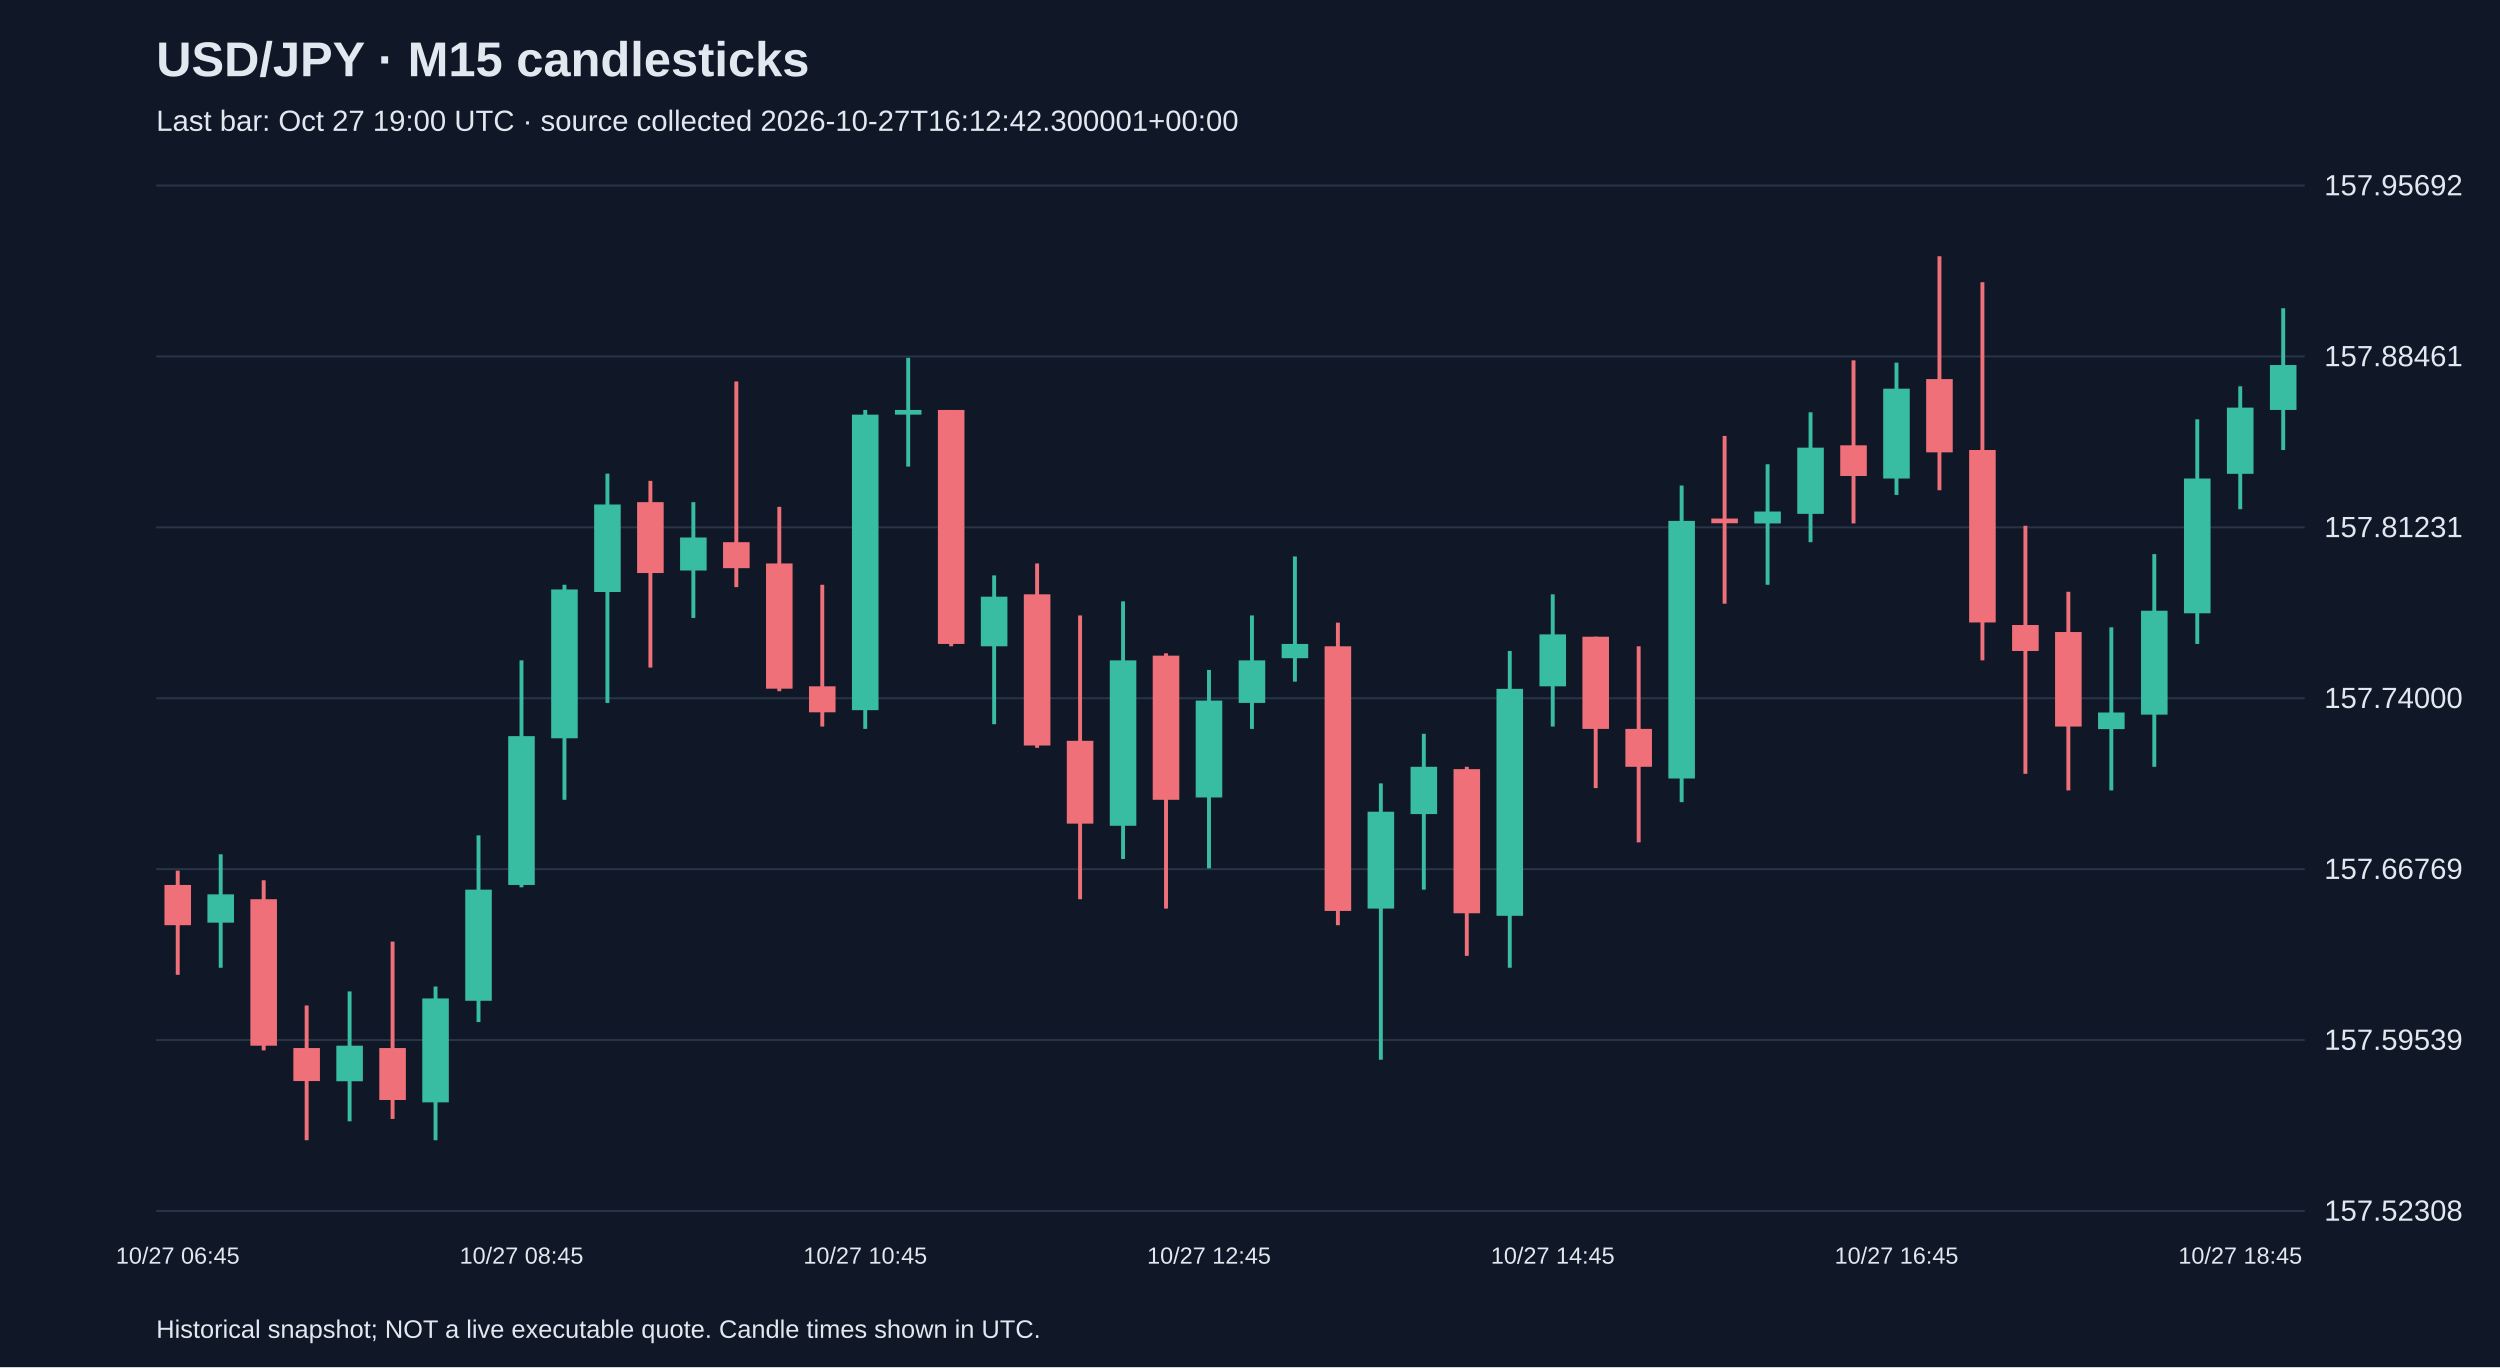
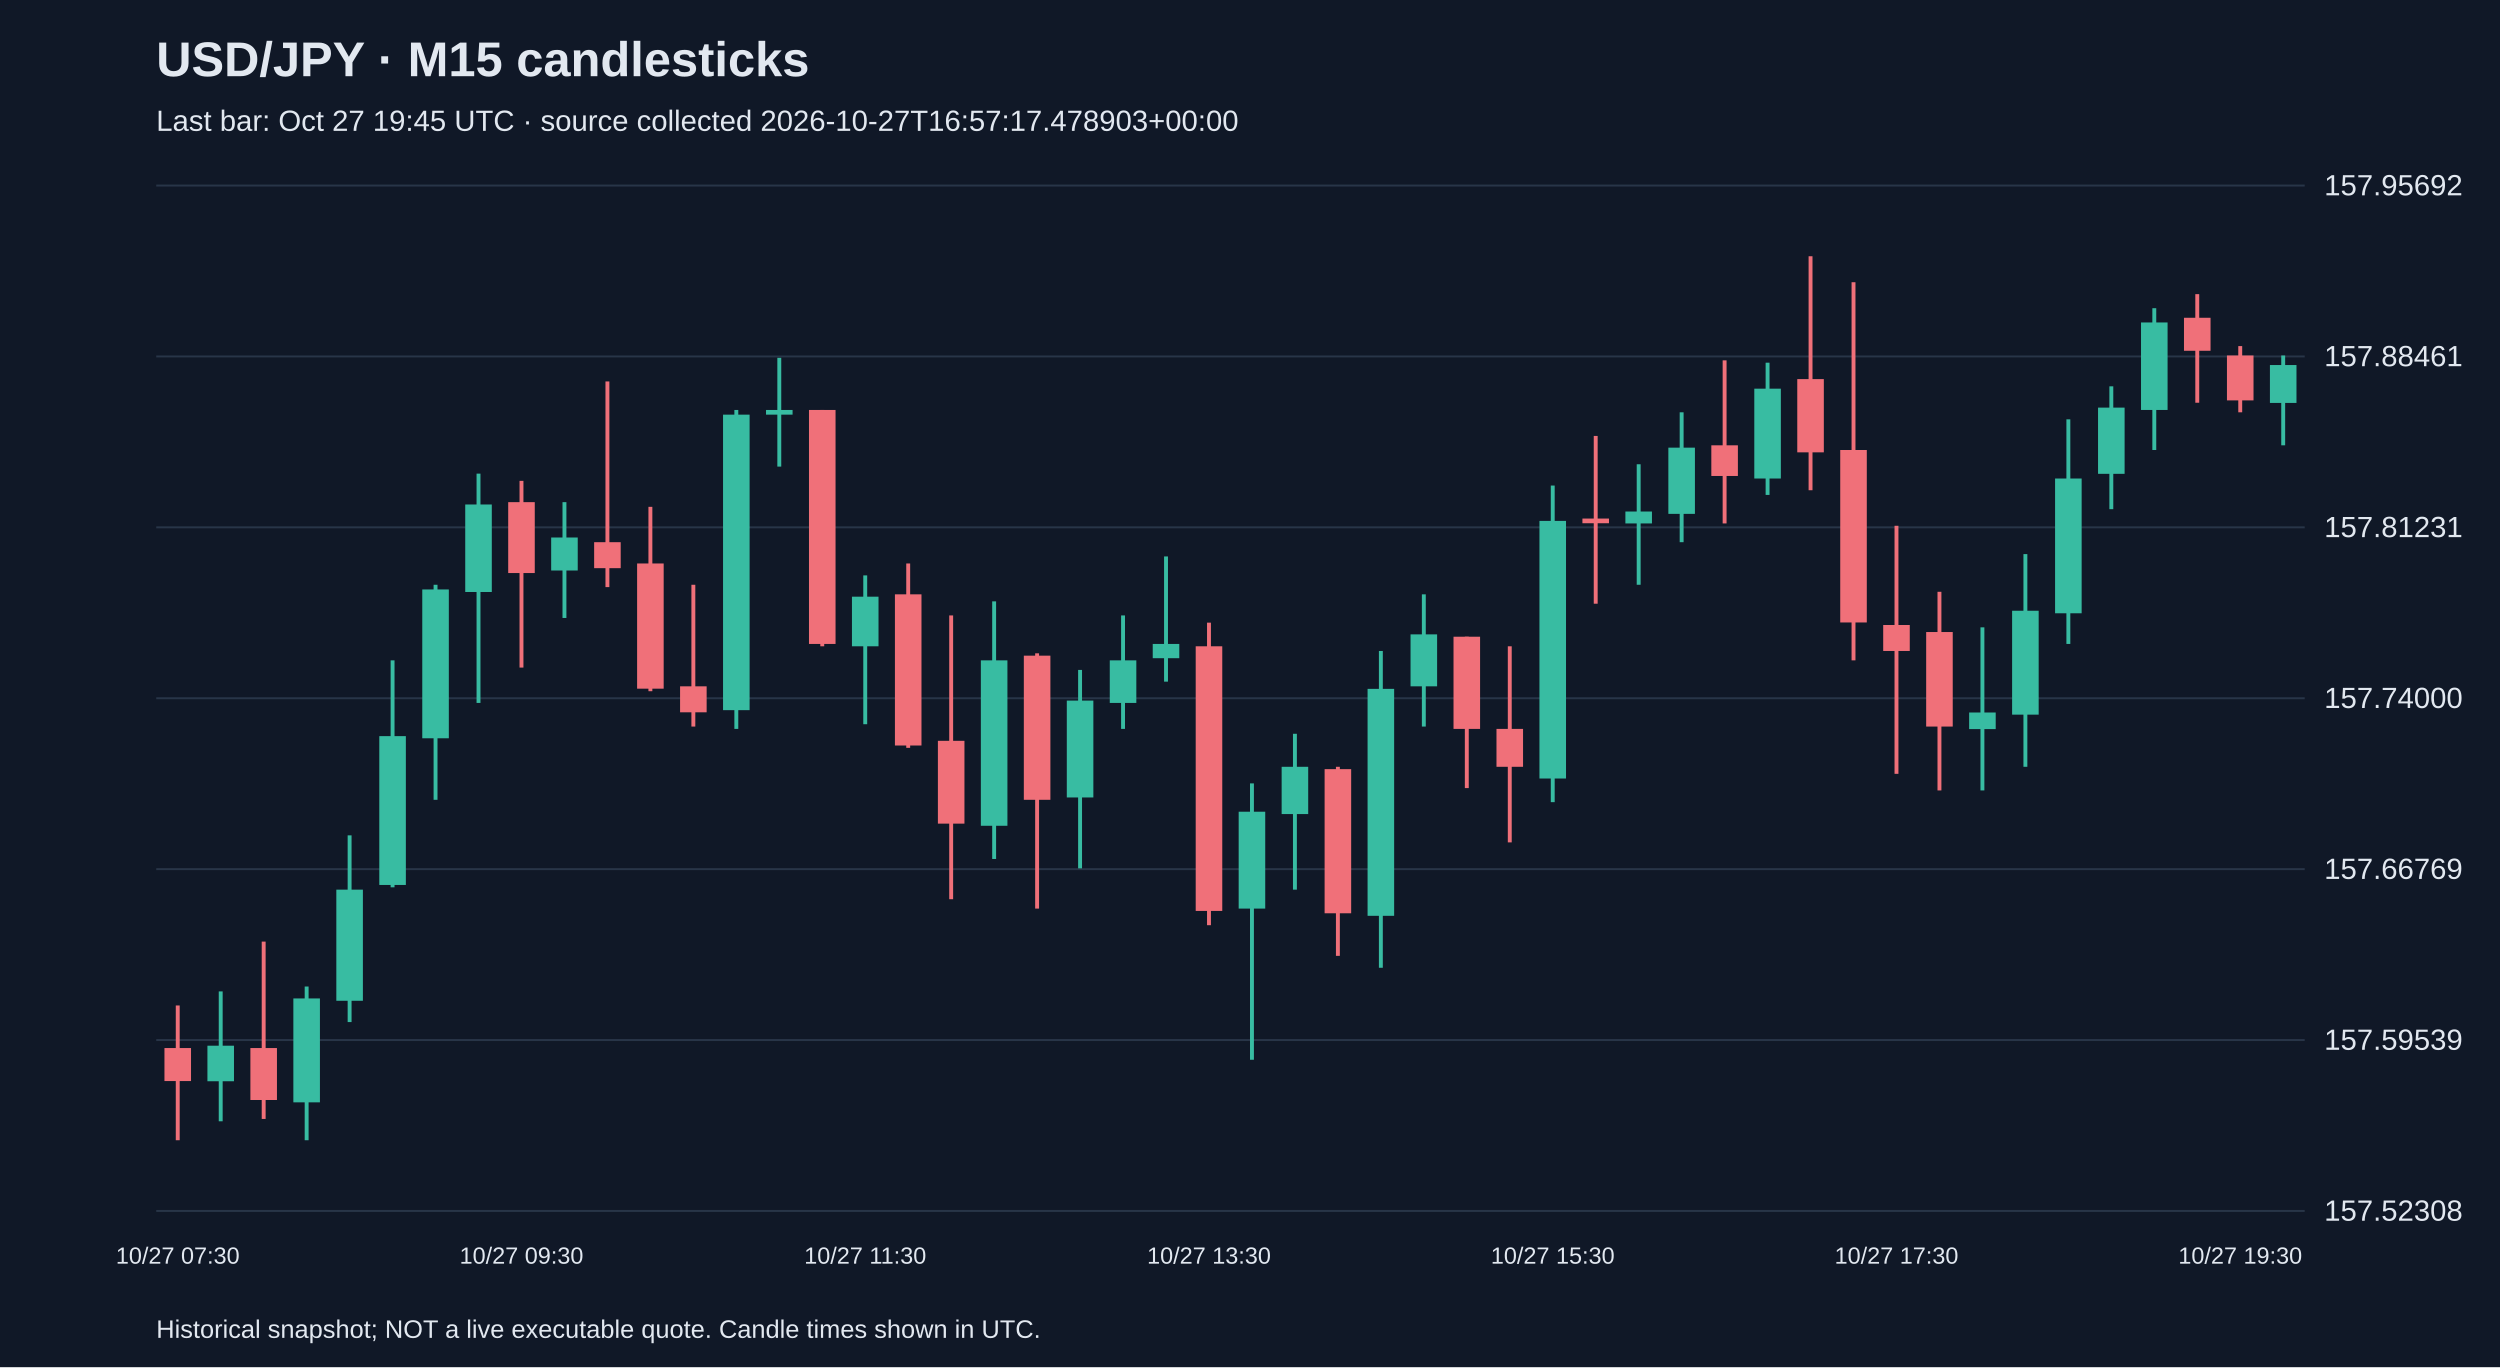
<svg xmlns="http://www.w3.org/2000/svg" viewBox="0 0 1280 700">
  <rect width="100%" height="100%" fill="#101827" />
  <style>text{font-family:Arial,sans-serif;fill:#e2e8f0}</style>
  <text x="80" y="39" font-size="25" font-weight="bold">USD/JPY · M15 candlesticks</text>
-   <text x="80" y="67" font-size="15" fill="#a6b1c5">Last bar: Oct 27 19:00 UTC · source collected 2026-10-27T16:12:42.300001+00:00</text>
+   <text x="80" y="67" font-size="15" fill="#a6b1c5">Last bar: Oct 27 19:45 UTC · source collected 2026-10-27T16:57:17.478903+00:00</text>
  <line x1="80" y1="620.0" x2="1180" y2="620.0" stroke="#283548" />
  <text x="1190" y="625.0" font-size="15">157.52308</text>
  <line x1="80" y1="532.5" x2="1180" y2="532.5" stroke="#283548" />
  <text x="1190" y="537.5" font-size="15">157.59539</text>
  <line x1="80" y1="445.0" x2="1180" y2="445.0" stroke="#283548" />
  <text x="1190" y="450.0" font-size="15">157.66769</text>
  <line x1="80" y1="357.5" x2="1180" y2="357.5" stroke="#283548" />
  <text x="1190" y="362.5" font-size="15">157.74000</text>
  <line x1="80" y1="270.0" x2="1180" y2="270.0" stroke="#283548" />
  <text x="1190" y="275.0" font-size="15">157.81231</text>
  <line x1="80" y1="182.5" x2="1180" y2="182.5" stroke="#283548" />
  <text x="1190" y="187.5" font-size="15">157.88461</text>
  <line x1="80" y1="95.0" x2="1180" y2="95.0" stroke="#283548" />
  <text x="1190" y="100.0" font-size="15">157.95692</text>
-   <line x1="91.0" y1="445.8" x2="91.0" y2="499.1" stroke="#f07079" stroke-width="2" />
-   <rect x="84.2" y="453.1" width="13.6" height="20.6" fill="#f07079" />
-   <text x="91.0" y="647" text-anchor="middle" font-size="12">10/27 06:45</text>
-   <line x1="113.0" y1="437.4" x2="113.0" y2="495.5" stroke="#38bca2" stroke-width="2" />
-   <rect x="106.2" y="457.9" width="13.6" height="14.5" fill="#38bca2" />
-   <line x1="135.0" y1="450.7" x2="135.0" y2="537.8" stroke="#f07079" stroke-width="2" />
-   <rect x="128.2" y="460.4" width="13.6" height="75.0" fill="#f07079" />
-   <line x1="157.0" y1="514.8" x2="157.0" y2="583.8" stroke="#f07079" stroke-width="2" />
-   <rect x="150.2" y="536.6" width="13.6" height="16.9" fill="#f07079" />
-   <line x1="179.0" y1="507.6" x2="179.0" y2="574.1" stroke="#38bca2" stroke-width="2" />
-   <rect x="172.2" y="535.4" width="13.6" height="18.2" fill="#38bca2" />
-   <line x1="201.0" y1="482.1" x2="201.0" y2="572.9" stroke="#f07079" stroke-width="2" />
-   <rect x="194.2" y="536.6" width="13.6" height="26.6" fill="#f07079" />
-   <line x1="223.0" y1="505.1" x2="223.0" y2="583.8" stroke="#38bca2" stroke-width="2" />
-   <rect x="216.2" y="511.2" width="13.6" height="53.2" fill="#38bca2" />
-   <line x1="245.0" y1="427.7" x2="245.0" y2="523.3" stroke="#38bca2" stroke-width="2" />
-   <rect x="238.2" y="455.5" width="13.6" height="56.9" fill="#38bca2" />
-   <line x1="267.0" y1="338.1" x2="267.0" y2="454.3" stroke="#38bca2" stroke-width="2" />
-   <rect x="260.2" y="376.9" width="13.6" height="76.2" fill="#38bca2" />
-   <text x="267.0" y="647" text-anchor="middle" font-size="12">10/27 08:45</text>
-   <line x1="289.0" y1="299.4" x2="289.0" y2="409.5" stroke="#38bca2" stroke-width="2" />
-   <rect x="282.2" y="301.8" width="13.6" height="76.2" fill="#38bca2" />
-   <line x1="311.0" y1="242.5" x2="311.0" y2="359.9" stroke="#38bca2" stroke-width="2" />
-   <rect x="304.2" y="258.3" width="13.6" height="44.8" fill="#38bca2" />
-   <line x1="333.0" y1="246.2" x2="333.0" y2="341.8" stroke="#f07079" stroke-width="2" />
-   <rect x="326.2" y="257.1" width="13.6" height="36.3" fill="#f07079" />
-   <line x1="355.0" y1="257.1" x2="355.0" y2="316.4" stroke="#38bca2" stroke-width="2" />
-   <rect x="348.2" y="275.2" width="13.6" height="16.9" fill="#38bca2" />
-   <line x1="377.0" y1="195.3" x2="377.0" y2="300.6" stroke="#f07079" stroke-width="2" />
-   <rect x="370.2" y="277.6" width="13.6" height="13.3" fill="#f07079" />
-   <line x1="399.0" y1="259.5" x2="399.0" y2="353.9" stroke="#f07079" stroke-width="2" />
-   <rect x="392.2" y="288.5" width="13.6" height="64.1" fill="#f07079" />
-   <line x1="421.0" y1="299.4" x2="421.0" y2="372.0" stroke="#f07079" stroke-width="2" />
-   <rect x="414.2" y="351.4" width="13.6" height="13.3" fill="#f07079" />
-   <line x1="443.0" y1="209.9" x2="443.0" y2="373.2" stroke="#38bca2" stroke-width="2" />
-   <rect x="436.2" y="212.3" width="13.6" height="151.3" fill="#38bca2" />
-   <text x="443.0" y="647" text-anchor="middle" font-size="12">10/27 10:45</text>
-   <line x1="465.0" y1="183.2" x2="465.0" y2="238.9" stroke="#38bca2" stroke-width="2" />
-   <rect x="458.2" y="209.9" width="13.6" height="2.4" fill="#38bca2" />
-   <line x1="487.0" y1="209.9" x2="487.0" y2="330.9" stroke="#f07079" stroke-width="2" />
-   <rect x="480.2" y="209.9" width="13.6" height="119.8" fill="#f07079" />
-   <line x1="509.0" y1="294.6" x2="509.0" y2="370.8" stroke="#38bca2" stroke-width="2" />
-   <rect x="502.2" y="305.5" width="13.6" height="25.4" fill="#38bca2" />
-   <line x1="531.0" y1="288.5" x2="531.0" y2="382.9" stroke="#f07079" stroke-width="2" />
-   <rect x="524.2" y="304.3" width="13.6" height="77.4" fill="#f07079" />
-   <line x1="553.0" y1="315.1" x2="553.0" y2="460.4" stroke="#f07079" stroke-width="2" />
-   <rect x="546.2" y="379.3" width="13.6" height="42.4" fill="#f07079" />
-   <line x1="575.0" y1="307.9" x2="575.0" y2="439.8" stroke="#38bca2" stroke-width="2" />
-   <rect x="568.2" y="338.1" width="13.6" height="84.7" fill="#38bca2" />
-   <line x1="597.0" y1="334.5" x2="597.0" y2="465.2" stroke="#f07079" stroke-width="2" />
-   <rect x="590.2" y="335.7" width="13.6" height="73.8" fill="#f07079" />
-   <line x1="619.0" y1="343.0" x2="619.0" y2="444.6" stroke="#38bca2" stroke-width="2" />
-   <rect x="612.2" y="358.7" width="13.6" height="49.6" fill="#38bca2" />
-   <text x="619.0" y="647" text-anchor="middle" font-size="12">10/27 12:45</text>
-   <line x1="641.0" y1="315.1" x2="641.0" y2="373.2" stroke="#38bca2" stroke-width="2" />
-   <rect x="634.2" y="338.1" width="13.6" height="21.8" fill="#38bca2" />
-   <line x1="663.0" y1="284.9" x2="663.0" y2="349.0" stroke="#38bca2" stroke-width="2" />
-   <rect x="656.2" y="329.7" width="13.6" height="7.3" fill="#38bca2" />
-   <line x1="685.0" y1="318.8" x2="685.0" y2="473.7" stroke="#f07079" stroke-width="2" />
-   <rect x="678.2" y="330.9" width="13.6" height="135.5" fill="#f07079" />
-   <line x1="707.0" y1="401.1" x2="707.0" y2="542.6" stroke="#38bca2" stroke-width="2" />
-   <rect x="700.2" y="415.6" width="13.6" height="49.6" fill="#38bca2" />
-   <line x1="729.0" y1="375.7" x2="729.0" y2="455.5" stroke="#38bca2" stroke-width="2" />
-   <rect x="722.2" y="392.6" width="13.6" height="24.2" fill="#38bca2" />
-   <line x1="751.0" y1="392.6" x2="751.0" y2="489.4" stroke="#f07079" stroke-width="2" />
-   <rect x="744.2" y="393.8" width="13.6" height="73.8" fill="#f07079" />
-   <line x1="773.0" y1="333.3" x2="773.0" y2="495.5" stroke="#38bca2" stroke-width="2" />
-   <rect x="766.2" y="352.7" width="13.6" height="116.2" fill="#38bca2" />
-   <line x1="795.0" y1="304.3" x2="795.0" y2="372.0" stroke="#38bca2" stroke-width="2" />
-   <rect x="788.2" y="324.8" width="13.6" height="26.6" fill="#38bca2" />
-   <text x="795.0" y="647" text-anchor="middle" font-size="12">10/27 14:45</text>
-   <line x1="817.0" y1="326.0" x2="817.0" y2="403.5" stroke="#f07079" stroke-width="2" />
-   <rect x="810.2" y="326.0" width="13.6" height="47.2" fill="#f07079" />
-   <line x1="839.0" y1="330.9" x2="839.0" y2="431.3" stroke="#f07079" stroke-width="2" />
-   <rect x="832.2" y="373.2" width="13.6" height="19.4" fill="#f07079" />
-   <line x1="861.0" y1="248.6" x2="861.0" y2="410.7" stroke="#38bca2" stroke-width="2" />
-   <rect x="854.2" y="266.7" width="13.6" height="131.9" fill="#38bca2" />
-   <line x1="883.0" y1="223.2" x2="883.0" y2="309.1" stroke="#f07079" stroke-width="2" />
-   <rect x="876.2" y="265.5" width="13.6" height="2.4" fill="#f07079" />
-   <line x1="905.0" y1="237.7" x2="905.0" y2="299.4" stroke="#38bca2" stroke-width="2" />
-   <rect x="898.2" y="261.9" width="13.6" height="6.1" fill="#38bca2" />
-   <line x1="927.0" y1="211.1" x2="927.0" y2="277.6" stroke="#38bca2" stroke-width="2" />
-   <rect x="920.2" y="229.2" width="13.6" height="33.9" fill="#38bca2" />
-   <line x1="949.0" y1="184.5" x2="949.0" y2="268.0" stroke="#f07079" stroke-width="2" />
-   <rect x="942.2" y="228.0" width="13.6" height="15.7" fill="#f07079" />
-   <line x1="971.0" y1="185.7" x2="971.0" y2="253.4" stroke="#38bca2" stroke-width="2" />
-   <rect x="964.2" y="199.0" width="13.6" height="46.0" fill="#38bca2" />
-   <text x="971.0" y="647" text-anchor="middle" font-size="12">10/27 16:45</text>
-   <line x1="993.0" y1="131.2" x2="993.0" y2="251.0" stroke="#f07079" stroke-width="2" />
-   <rect x="986.2" y="194.1" width="13.6" height="37.5" fill="#f07079" />
-   <line x1="1015.0" y1="144.5" x2="1015.0" y2="338.1" stroke="#f07079" stroke-width="2" />
-   <rect x="1008.2" y="230.4" width="13.6" height="88.3" fill="#f07079" />
-   <line x1="1037.0" y1="269.2" x2="1037.0" y2="396.2" stroke="#f07079" stroke-width="2" />
-   <rect x="1030.2" y="320.0" width="13.6" height="13.3" fill="#f07079" />
-   <line x1="1059.0" y1="303.0" x2="1059.0" y2="404.7" stroke="#f07079" stroke-width="2" />
-   <rect x="1052.2" y="323.6" width="13.6" height="48.4" fill="#f07079" />
-   <line x1="1081.0" y1="321.2" x2="1081.0" y2="404.7" stroke="#38bca2" stroke-width="2" />
-   <rect x="1074.2" y="364.8" width="13.6" height="8.5" fill="#38bca2" />
-   <line x1="1103.0" y1="283.7" x2="1103.0" y2="392.6" stroke="#38bca2" stroke-width="2" />
-   <rect x="1096.2" y="312.7" width="13.6" height="53.2" fill="#38bca2" />
-   <line x1="1125.0" y1="214.7" x2="1125.0" y2="329.7" stroke="#38bca2" stroke-width="2" />
-   <rect x="1118.2" y="245.0" width="13.6" height="69.0" fill="#38bca2" />
-   <line x1="1147.0" y1="197.8" x2="1147.0" y2="260.7" stroke="#38bca2" stroke-width="2" />
-   <rect x="1140.2" y="208.7" width="13.6" height="33.9" fill="#38bca2" />
-   <text x="1147.0" y="647" text-anchor="middle" font-size="12">10/27 18:45</text>
-   <line x1="1169.0" y1="157.8" x2="1169.0" y2="230.4" stroke="#38bca2" stroke-width="2" />
-   <rect x="1162.2" y="186.9" width="13.6" height="23.0" fill="#38bca2" />
+   <line x1="91.0" y1="514.8" x2="91.0" y2="583.8" stroke="#f07079" stroke-width="2" />
+   <rect x="84.2" y="536.6" width="13.6" height="16.9" fill="#f07079" />
+   <text x="91.0" y="647" text-anchor="middle" font-size="12">10/27 07:30</text>
+   <line x1="113.0" y1="507.6" x2="113.0" y2="574.1" stroke="#38bca2" stroke-width="2" />
+   <rect x="106.2" y="535.4" width="13.6" height="18.2" fill="#38bca2" />
+   <line x1="135.0" y1="482.1" x2="135.0" y2="572.9" stroke="#f07079" stroke-width="2" />
+   <rect x="128.2" y="536.6" width="13.6" height="26.6" fill="#f07079" />
+   <line x1="157.0" y1="505.1" x2="157.0" y2="583.8" stroke="#38bca2" stroke-width="2" />
+   <rect x="150.2" y="511.2" width="13.6" height="53.2" fill="#38bca2" />
+   <line x1="179.0" y1="427.7" x2="179.0" y2="523.3" stroke="#38bca2" stroke-width="2" />
+   <rect x="172.2" y="455.5" width="13.6" height="56.9" fill="#38bca2" />
+   <line x1="201.0" y1="338.1" x2="201.0" y2="454.3" stroke="#38bca2" stroke-width="2" />
+   <rect x="194.2" y="376.9" width="13.6" height="76.2" fill="#38bca2" />
+   <line x1="223.0" y1="299.4" x2="223.0" y2="409.5" stroke="#38bca2" stroke-width="2" />
+   <rect x="216.2" y="301.8" width="13.6" height="76.2" fill="#38bca2" />
+   <line x1="245.0" y1="242.5" x2="245.0" y2="359.9" stroke="#38bca2" stroke-width="2" />
+   <rect x="238.2" y="258.3" width="13.6" height="44.8" fill="#38bca2" />
+   <line x1="267.0" y1="246.2" x2="267.0" y2="341.8" stroke="#f07079" stroke-width="2" />
+   <rect x="260.2" y="257.1" width="13.6" height="36.3" fill="#f07079" />
+   <text x="267.0" y="647" text-anchor="middle" font-size="12">10/27 09:30</text>
+   <line x1="289.0" y1="257.1" x2="289.0" y2="316.4" stroke="#38bca2" stroke-width="2" />
+   <rect x="282.2" y="275.2" width="13.6" height="16.9" fill="#38bca2" />
+   <line x1="311.0" y1="195.3" x2="311.0" y2="300.6" stroke="#f07079" stroke-width="2" />
+   <rect x="304.2" y="277.6" width="13.6" height="13.3" fill="#f07079" />
+   <line x1="333.0" y1="259.5" x2="333.0" y2="353.9" stroke="#f07079" stroke-width="2" />
+   <rect x="326.2" y="288.5" width="13.6" height="64.1" fill="#f07079" />
+   <line x1="355.0" y1="299.4" x2="355.0" y2="372.0" stroke="#f07079" stroke-width="2" />
+   <rect x="348.2" y="351.4" width="13.6" height="13.3" fill="#f07079" />
+   <line x1="377.0" y1="209.9" x2="377.0" y2="373.2" stroke="#38bca2" stroke-width="2" />
+   <rect x="370.2" y="212.3" width="13.6" height="151.3" fill="#38bca2" />
+   <line x1="399.0" y1="183.2" x2="399.0" y2="238.9" stroke="#38bca2" stroke-width="2" />
+   <rect x="392.2" y="209.9" width="13.6" height="2.4" fill="#38bca2" />
+   <line x1="421.0" y1="209.9" x2="421.0" y2="330.9" stroke="#f07079" stroke-width="2" />
+   <rect x="414.2" y="209.9" width="13.6" height="119.8" fill="#f07079" />
+   <line x1="443.0" y1="294.6" x2="443.0" y2="370.8" stroke="#38bca2" stroke-width="2" />
+   <rect x="436.2" y="305.5" width="13.6" height="25.4" fill="#38bca2" />
+   <text x="443.0" y="647" text-anchor="middle" font-size="12">10/27 11:30</text>
+   <line x1="465.0" y1="288.5" x2="465.0" y2="382.9" stroke="#f07079" stroke-width="2" />
+   <rect x="458.2" y="304.3" width="13.6" height="77.4" fill="#f07079" />
+   <line x1="487.0" y1="315.1" x2="487.0" y2="460.4" stroke="#f07079" stroke-width="2" />
+   <rect x="480.2" y="379.3" width="13.6" height="42.4" fill="#f07079" />
+   <line x1="509.0" y1="307.9" x2="509.0" y2="439.8" stroke="#38bca2" stroke-width="2" />
+   <rect x="502.2" y="338.1" width="13.6" height="84.7" fill="#38bca2" />
+   <line x1="531.0" y1="334.5" x2="531.0" y2="465.2" stroke="#f07079" stroke-width="2" />
+   <rect x="524.2" y="335.7" width="13.6" height="73.8" fill="#f07079" />
+   <line x1="553.0" y1="343.0" x2="553.0" y2="444.6" stroke="#38bca2" stroke-width="2" />
+   <rect x="546.2" y="358.7" width="13.6" height="49.6" fill="#38bca2" />
+   <line x1="575.0" y1="315.1" x2="575.0" y2="373.2" stroke="#38bca2" stroke-width="2" />
+   <rect x="568.2" y="338.1" width="13.6" height="21.8" fill="#38bca2" />
+   <line x1="597.0" y1="284.9" x2="597.0" y2="349.0" stroke="#38bca2" stroke-width="2" />
+   <rect x="590.2" y="329.7" width="13.6" height="7.3" fill="#38bca2" />
+   <line x1="619.0" y1="318.8" x2="619.0" y2="473.7" stroke="#f07079" stroke-width="2" />
+   <rect x="612.2" y="330.9" width="13.6" height="135.5" fill="#f07079" />
+   <text x="619.0" y="647" text-anchor="middle" font-size="12">10/27 13:30</text>
+   <line x1="641.0" y1="401.1" x2="641.0" y2="542.6" stroke="#38bca2" stroke-width="2" />
+   <rect x="634.2" y="415.6" width="13.6" height="49.6" fill="#38bca2" />
+   <line x1="663.0" y1="375.7" x2="663.0" y2="455.5" stroke="#38bca2" stroke-width="2" />
+   <rect x="656.2" y="392.6" width="13.6" height="24.2" fill="#38bca2" />
+   <line x1="685.0" y1="392.6" x2="685.0" y2="489.4" stroke="#f07079" stroke-width="2" />
+   <rect x="678.2" y="393.8" width="13.6" height="73.8" fill="#f07079" />
+   <line x1="707.0" y1="333.3" x2="707.0" y2="495.5" stroke="#38bca2" stroke-width="2" />
+   <rect x="700.2" y="352.7" width="13.6" height="116.2" fill="#38bca2" />
+   <line x1="729.0" y1="304.3" x2="729.0" y2="372.0" stroke="#38bca2" stroke-width="2" />
+   <rect x="722.2" y="324.8" width="13.6" height="26.6" fill="#38bca2" />
+   <line x1="751.0" y1="326.0" x2="751.0" y2="403.5" stroke="#f07079" stroke-width="2" />
+   <rect x="744.2" y="326.0" width="13.6" height="47.2" fill="#f07079" />
+   <line x1="773.0" y1="330.9" x2="773.0" y2="431.3" stroke="#f07079" stroke-width="2" />
+   <rect x="766.2" y="373.2" width="13.6" height="19.4" fill="#f07079" />
+   <line x1="795.0" y1="248.6" x2="795.0" y2="410.7" stroke="#38bca2" stroke-width="2" />
+   <rect x="788.2" y="266.7" width="13.6" height="131.9" fill="#38bca2" />
+   <text x="795.0" y="647" text-anchor="middle" font-size="12">10/27 15:30</text>
+   <line x1="817.0" y1="223.2" x2="817.0" y2="309.1" stroke="#f07079" stroke-width="2" />
+   <rect x="810.2" y="265.5" width="13.6" height="2.4" fill="#f07079" />
+   <line x1="839.0" y1="237.7" x2="839.0" y2="299.4" stroke="#38bca2" stroke-width="2" />
+   <rect x="832.2" y="261.9" width="13.6" height="6.1" fill="#38bca2" />
+   <line x1="861.0" y1="211.1" x2="861.0" y2="277.6" stroke="#38bca2" stroke-width="2" />
+   <rect x="854.2" y="229.2" width="13.6" height="33.9" fill="#38bca2" />
+   <line x1="883.0" y1="184.5" x2="883.0" y2="268.0" stroke="#f07079" stroke-width="2" />
+   <rect x="876.2" y="228.0" width="13.6" height="15.7" fill="#f07079" />
+   <line x1="905.0" y1="185.7" x2="905.0" y2="253.4" stroke="#38bca2" stroke-width="2" />
+   <rect x="898.2" y="199.0" width="13.6" height="46.0" fill="#38bca2" />
+   <line x1="927.0" y1="131.2" x2="927.0" y2="251.0" stroke="#f07079" stroke-width="2" />
+   <rect x="920.2" y="194.1" width="13.6" height="37.5" fill="#f07079" />
+   <line x1="949.0" y1="144.5" x2="949.0" y2="338.1" stroke="#f07079" stroke-width="2" />
+   <rect x="942.2" y="230.4" width="13.6" height="88.3" fill="#f07079" />
+   <line x1="971.0" y1="269.2" x2="971.0" y2="396.2" stroke="#f07079" stroke-width="2" />
+   <rect x="964.2" y="320.0" width="13.6" height="13.3" fill="#f07079" />
+   <text x="971.0" y="647" text-anchor="middle" font-size="12">10/27 17:30</text>
+   <line x1="993.0" y1="303.0" x2="993.0" y2="404.7" stroke="#f07079" stroke-width="2" />
+   <rect x="986.2" y="323.6" width="13.6" height="48.4" fill="#f07079" />
+   <line x1="1015.0" y1="321.2" x2="1015.0" y2="404.7" stroke="#38bca2" stroke-width="2" />
+   <rect x="1008.2" y="364.8" width="13.6" height="8.5" fill="#38bca2" />
+   <line x1="1037.0" y1="283.7" x2="1037.0" y2="392.6" stroke="#38bca2" stroke-width="2" />
+   <rect x="1030.2" y="312.7" width="13.6" height="53.2" fill="#38bca2" />
+   <line x1="1059.0" y1="214.7" x2="1059.0" y2="329.7" stroke="#38bca2" stroke-width="2" />
+   <rect x="1052.2" y="245.0" width="13.6" height="69.0" fill="#38bca2" />
+   <line x1="1081.0" y1="197.8" x2="1081.0" y2="260.7" stroke="#38bca2" stroke-width="2" />
+   <rect x="1074.2" y="208.7" width="13.6" height="33.9" fill="#38bca2" />
+   <line x1="1103.0" y1="157.8" x2="1103.0" y2="230.4" stroke="#38bca2" stroke-width="2" />
+   <rect x="1096.2" y="165.1" width="13.6" height="44.8" fill="#38bca2" />
+   <line x1="1125.0" y1="150.6" x2="1125.0" y2="206.2" stroke="#f07079" stroke-width="2" />
+   <rect x="1118.2" y="162.7" width="13.6" height="16.9" fill="#f07079" />
+   <line x1="1147.0" y1="177.2" x2="1147.0" y2="211.1" stroke="#f07079" stroke-width="2" />
+   <rect x="1140.2" y="182.0" width="13.6" height="23.0" fill="#f07079" />
+   <text x="1147.0" y="647" text-anchor="middle" font-size="12">10/27 19:30</text>
+   <line x1="1169.0" y1="182.0" x2="1169.0" y2="228.0" stroke="#38bca2" stroke-width="2" />
+   <rect x="1162.2" y="186.9" width="13.6" height="19.4" fill="#38bca2" />
  <text x="80" y="685" font-size="13">Historical snapshot; NOT a live executable quote. Candle times shown in UTC.</text>
</svg>
